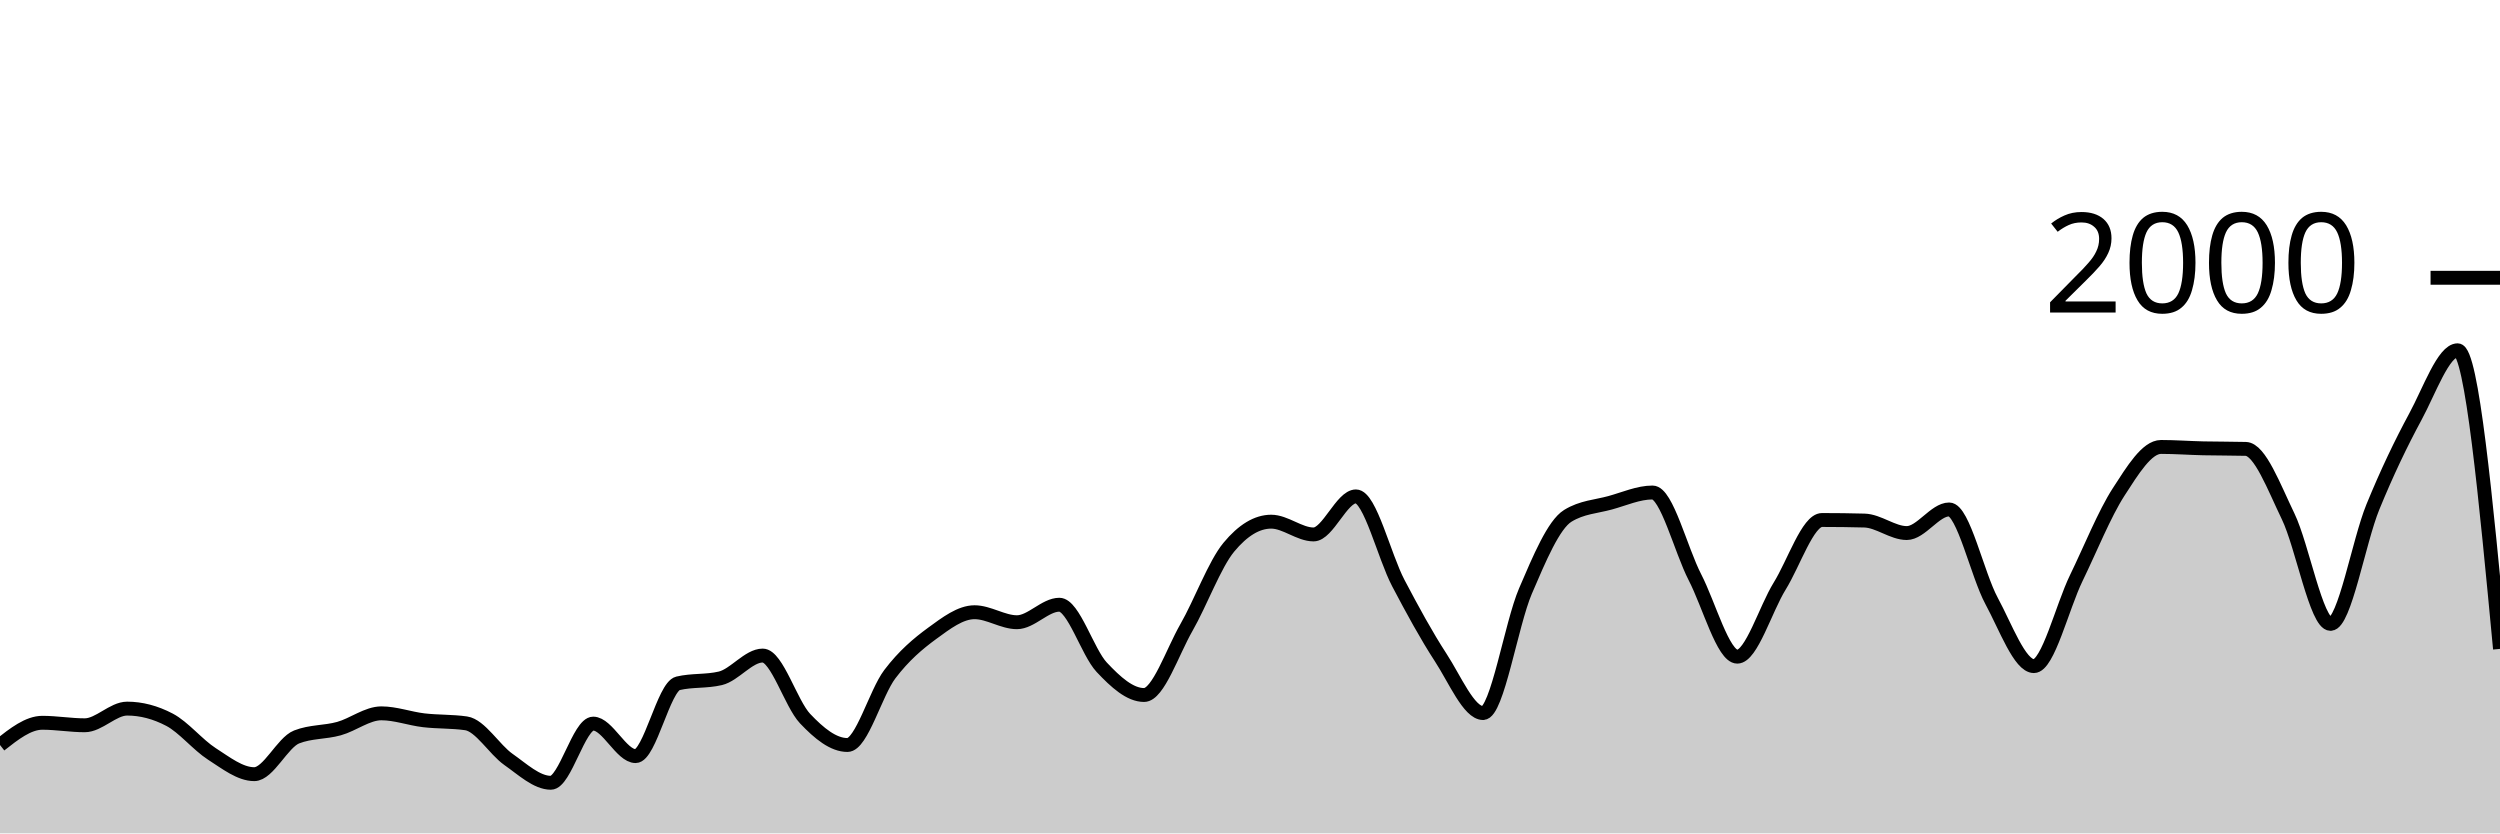
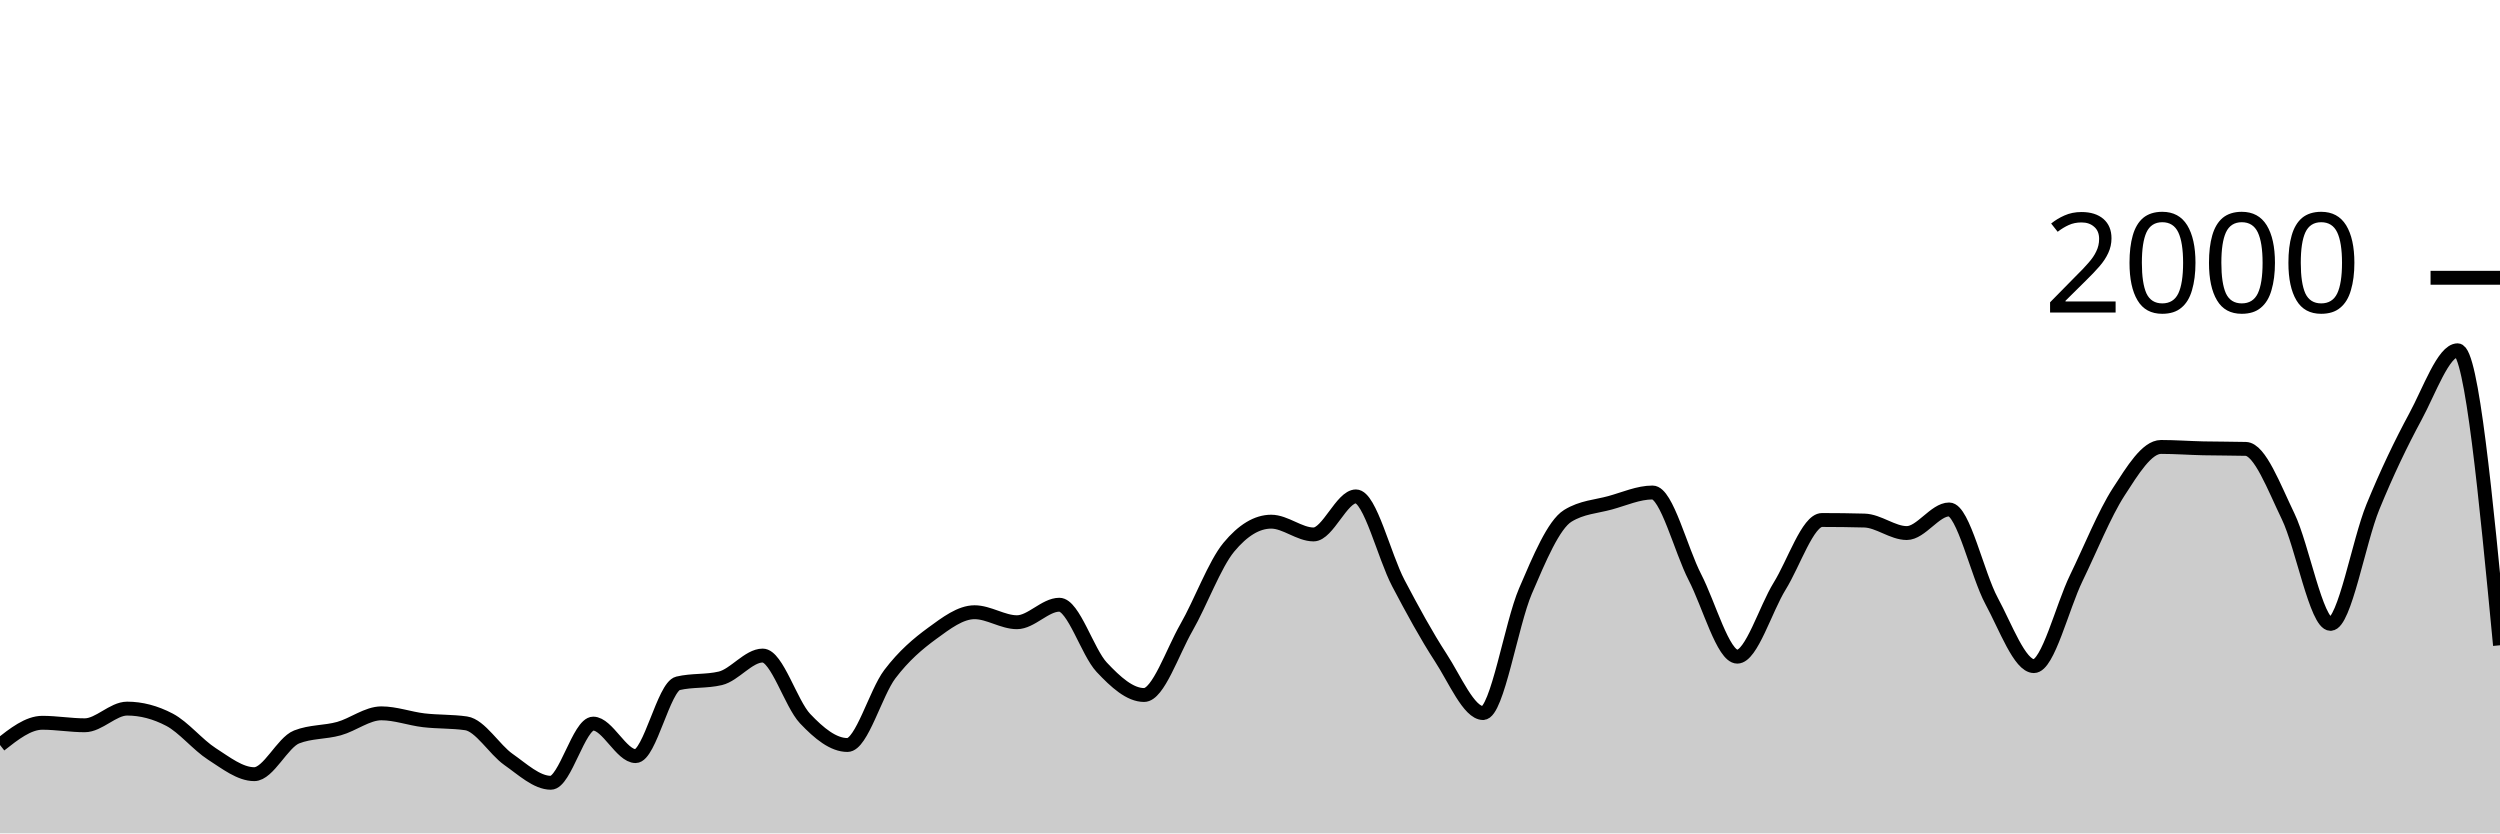
<svg xmlns="http://www.w3.org/2000/svg" viewBox="0 0 180 60">
  <g transform="translate(0,20)">
-     <path class="area" fill="rgba(0, 0, 0, 0.2)" d="M0,33.64C1.017,32.84,2.034,32.04,3.051,32.04C4.068,32.04,5.085,32.22,6.102,32.22C7.119,32.22,8.136,31.02,9.153,31.02C10.169,31.02,11.186,31.287,12.203,31.82C13.22,32.353,14.237,33.627,15.254,34.28C16.271,34.933,17.288,35.74,18.305,35.74C19.322,35.74,20.339,33.46,21.356,33.06C22.373,32.66,23.39,32.743,24.407,32.46C25.424,32.177,26.441,31.36,27.458,31.36C28.475,31.36,29.492,31.74,30.508,31.86C31.525,31.98,32.542,31.933,33.559,32.08C34.576,32.227,35.593,33.967,36.61,34.68C37.627,35.393,38.644,36.36,39.661,36.36C40.678,36.36,41.695,32.1,42.712,32.1C43.729,32.1,44.746,34.44,45.763,34.44C46.78,34.44,47.797,29.44,48.814,29.2C49.831,28.96,50.847,29.08,51.864,28.84C52.881,28.6,53.898,27.2,54.915,27.2C55.932,27.2,56.949,30.667,57.966,31.74C58.983,32.813,60,33.64,61.017,33.64C62.034,33.64,63.051,29.88,64.068,28.54C65.085,27.2,66.102,26.343,67.119,25.6C68.136,24.857,69.153,24.08,70.169,24.08C71.186,24.08,72.203,24.8,73.22,24.8C74.237,24.8,75.254,23.54,76.271,23.54C77.288,23.54,78.305,26.957,79.322,28.04C80.339,29.123,81.356,30.04,82.373,30.04C83.39,30.04,84.407,26.953,85.424,25.18C86.441,23.407,87.458,20.627,88.475,19.4C89.492,18.173,90.508,17.56,91.525,17.56C92.542,17.56,93.559,18.48,94.576,18.48C95.593,18.48,96.61,15.74,97.627,15.74C98.644,15.74,99.661,20.047,100.678,21.98C101.695,23.913,102.712,25.78,103.729,27.34C104.746,28.9,105.763,31.34,106.78,31.34C107.797,31.34,108.814,24.927,109.831,22.56C110.847,20.193,111.864,17.767,112.881,17.14C113.898,16.513,114.915,16.48,115.932,16.2C116.949,15.92,117.966,15.46,118.983,15.46C120,15.46,121.017,19.59,122.034,21.56C123.051,23.53,124.068,27.28,125.085,27.28C126.102,27.28,127.119,23.84,128.136,22.2C129.153,20.56,130.169,17.44,131.186,17.44C132.203,17.44,133.22,17.453,134.237,17.48C135.254,17.507,136.271,18.38,137.288,18.38C138.305,18.38,139.322,16.68,140.339,16.68C141.356,16.68,142.373,21.38,143.39,23.26C144.407,25.14,145.424,27.96,146.441,27.96C147.458,27.96,148.475,23.71,149.492,21.62C150.508,19.53,151.525,16.993,152.542,15.42C153.559,13.847,154.576,12.18,155.593,12.18C156.61,12.18,157.627,12.257,158.644,12.28C159.661,12.303,160.678,12.293,161.695,12.32C162.712,12.347,163.729,15.08,164.746,17.18C165.763,19.28,166.78,24.92,167.797,24.92C168.814,24.92,169.831,18.983,170.847,16.5C171.864,14.017,172.881,11.9,173.898,10.02C174.915,8.14,175.932,5.22,176.949,5.22C177.966,5.22,178.983,15.97,180,26.72L180,40C178.983,40,177.966,40,176.949,40C175.932,40,174.915,40,173.898,40C172.881,40,171.864,40,170.847,40C169.831,40,168.814,40,167.797,40C166.78,40,165.763,40,164.746,40C163.729,40,162.712,40,161.695,40C160.678,40,159.661,40,158.644,40C157.627,40,156.61,40,155.593,40C154.576,40,153.559,40,152.542,40C151.525,40,150.508,40,149.492,40C148.475,40,147.458,40,146.441,40C145.424,40,144.407,40,143.39,40C142.373,40,141.356,40,140.339,40C139.322,40,138.305,40,137.288,40C136.271,40,135.254,40,134.237,40C133.22,40,132.203,40,131.186,40C130.169,40,129.153,40,128.136,40C127.119,40,126.102,40,125.085,40C124.068,40,123.051,40,122.034,40C121.017,40,120,40,118.983,40C117.966,40,116.949,40,115.932,40C114.915,40,113.898,40,112.881,40C111.864,40,110.847,40,109.831,40C108.814,40,107.797,40,106.78,40C105.763,40,104.746,40,103.729,40C102.712,40,101.695,40,100.678,40C99.661,40,98.644,40,97.627,40C96.61,40,95.593,40,94.576,40C93.559,40,92.542,40,91.525,40C90.508,40,89.492,40,88.475,40C87.458,40,86.441,40,85.424,40C84.407,40,83.39,40,82.373,40C81.356,40,80.339,40,79.322,40C78.305,40,77.288,40,76.271,40C75.254,40,74.237,40,73.22,40C72.203,40,71.186,40,70.169,40C69.153,40,68.136,40,67.119,40C66.102,40,65.085,40,64.068,40C63.051,40,62.034,40,61.017,40C60,40,58.983,40,57.966,40C56.949,40,55.932,40,54.915,40C53.898,40,52.881,40,51.864,40C50.847,40,49.831,40,48.814,40C47.797,40,46.78,40,45.763,40C44.746,40,43.729,40,42.712,40C41.695,40,40.678,40,39.661,40C38.644,40,37.627,40,36.61,40C35.593,40,34.576,40,33.559,40C32.542,40,31.525,40,30.508,40C29.492,40,28.475,40,27.458,40C26.441,40,25.424,40,24.407,40C23.39,40,22.373,40,21.356,40C20.339,40,19.322,40,18.305,40C17.288,40,16.271,40,15.254,40C14.237,40,13.22,40,12.203,40C11.186,40,10.169,40,9.153,40C8.136,40,7.119,40,6.102,40C5.085,40,4.068,40,3.051,40C2.034,40,1.017,40,0,40Z" />
-     <path class="line" stroke="black" fill="none" d="M0,33.64C1.017,32.84,2.034,32.04,3.051,32.04C4.068,32.04,5.085,32.22,6.102,32.22C7.119,32.22,8.136,31.02,9.153,31.02C10.169,31.02,11.186,31.287,12.203,31.82C13.22,32.353,14.237,33.627,15.254,34.28C16.271,34.933,17.288,35.74,18.305,35.74C19.322,35.74,20.339,33.46,21.356,33.06C22.373,32.66,23.39,32.743,24.407,32.46C25.424,32.177,26.441,31.36,27.458,31.36C28.475,31.36,29.492,31.74,30.508,31.86C31.525,31.98,32.542,31.933,33.559,32.08C34.576,32.227,35.593,33.967,36.61,34.68C37.627,35.393,38.644,36.36,39.661,36.36C40.678,36.36,41.695,32.1,42.712,32.1C43.729,32.1,44.746,34.44,45.763,34.44C46.78,34.44,47.797,29.44,48.814,29.2C49.831,28.96,50.847,29.08,51.864,28.84C52.881,28.6,53.898,27.2,54.915,27.2C55.932,27.2,56.949,30.667,57.966,31.74C58.983,32.813,60,33.64,61.017,33.64C62.034,33.64,63.051,29.88,64.068,28.54C65.085,27.2,66.102,26.343,67.119,25.6C68.136,24.857,69.153,24.08,70.169,24.08C71.186,24.08,72.203,24.8,73.22,24.8C74.237,24.8,75.254,23.54,76.271,23.54C77.288,23.54,78.305,26.957,79.322,28.04C80.339,29.123,81.356,30.04,82.373,30.04C83.39,30.04,84.407,26.953,85.424,25.18C86.441,23.407,87.458,20.627,88.475,19.4C89.492,18.173,90.508,17.56,91.525,17.56C92.542,17.56,93.559,18.48,94.576,18.48C95.593,18.48,96.61,15.74,97.627,15.74C98.644,15.74,99.661,20.047,100.678,21.98C101.695,23.913,102.712,25.78,103.729,27.34C104.746,28.9,105.763,31.34,106.78,31.34C107.797,31.34,108.814,24.927,109.831,22.56C110.847,20.193,111.864,17.767,112.881,17.14C113.898,16.513,114.915,16.48,115.932,16.2C116.949,15.92,117.966,15.46,118.983,15.46C120,15.46,121.017,19.59,122.034,21.56C123.051,23.53,124.068,27.28,125.085,27.28C126.102,27.28,127.119,23.84,128.136,22.2C129.153,20.56,130.169,17.44,131.186,17.44C132.203,17.44,133.22,17.453,134.237,17.48C135.254,17.507,136.271,18.38,137.288,18.38C138.305,18.38,139.322,16.68,140.339,16.68C141.356,16.68,142.373,21.38,143.39,23.26C144.407,25.14,145.424,27.96,146.441,27.96C147.458,27.96,148.475,23.71,149.492,21.62C150.508,19.53,151.525,16.993,152.542,15.42C153.559,13.847,154.576,12.18,155.593,12.18C156.61,12.18,157.627,12.257,158.644,12.28C159.661,12.303,160.678,12.293,161.695,12.32C162.712,12.347,163.729,15.08,164.746,17.18C165.763,19.28,166.78,24.92,167.797,24.92C168.814,24.92,169.831,18.983,170.847,16.5C171.864,14.017,172.881,11.9,173.898,10.02C174.915,8.14,175.932,5.22,176.949,5.22C177.966,5.22,178.983,15.97,180,26.72" />
+     <path class="area" fill="rgba(0, 0, 0, 0.2)" d="M0,33.64C1.017,32.84,2.034,32.04,3.051,32.04C4.068,32.04,5.085,32.22,6.102,32.22C7.119,32.22,8.136,31.02,9.153,31.02C10.169,31.02,11.186,31.287,12.203,31.82C13.22,32.353,14.237,33.627,15.254,34.28C16.271,34.933,17.288,35.74,18.305,35.74C19.322,35.74,20.339,33.46,21.356,33.06C22.373,32.66,23.39,32.743,24.407,32.46C25.424,32.177,26.441,31.36,27.458,31.36C28.475,31.36,29.492,31.74,30.508,31.86C31.525,31.98,32.542,31.933,33.559,32.08C34.576,32.227,35.593,33.967,36.61,34.68C37.627,35.393,38.644,36.36,39.661,36.36C40.678,36.36,41.695,32.1,42.712,32.1C43.729,32.1,44.746,34.44,45.763,34.44C46.78,34.44,47.797,29.44,48.814,29.2C49.831,28.96,50.847,29.08,51.864,28.84C52.881,28.6,53.898,27.2,54.915,27.2C55.932,27.2,56.949,30.667,57.966,31.74C58.983,32.813,60,33.64,61.017,33.64C62.034,33.64,63.051,29.88,64.068,28.54C65.085,27.2,66.102,26.343,67.119,25.6C68.136,24.857,69.153,24.08,70.169,24.08C71.186,24.08,72.203,24.8,73.22,24.8C74.237,24.8,75.254,23.54,76.271,23.54C77.288,23.54,78.305,26.957,79.322,28.04C80.339,29.123,81.356,30.04,82.373,30.04C83.39,30.04,84.407,26.953,85.424,25.18C86.441,23.407,87.458,20.627,88.475,19.4C89.492,18.173,90.508,17.56,91.525,17.56C92.542,17.56,93.559,18.48,94.576,18.48C95.593,18.48,96.61,15.74,97.627,15.74C98.644,15.74,99.661,20.047,100.678,21.98C101.695,23.913,102.712,25.78,103.729,27.34C104.746,28.9,105.763,31.34,106.78,31.34C107.797,31.34,108.814,24.927,109.831,22.56C110.847,20.193,111.864,17.767,112.881,17.14C113.898,16.513,114.915,16.48,115.932,16.2C116.949,15.92,117.966,15.46,118.983,15.46C120,15.46,121.017,19.59,122.034,21.56C123.051,23.53,124.068,27.28,125.085,27.28C126.102,27.28,127.119,23.84,128.136,22.2C129.153,20.56,130.169,17.44,131.186,17.44C132.203,17.44,133.22,17.453,134.237,17.48C135.254,17.507,136.271,18.38,137.288,18.38C138.305,18.38,139.322,16.68,140.339,16.68C141.356,16.68,142.373,21.38,143.39,23.26C144.407,25.14,145.424,27.96,146.441,27.96C147.458,27.96,148.475,23.71,149.492,21.62C150.508,19.53,151.525,16.993,152.542,15.42C153.559,13.847,154.576,12.18,155.593,12.18C156.61,12.18,157.627,12.257,158.644,12.28C159.661,12.303,160.678,12.293,161.695,12.32C162.712,12.347,163.729,15.08,164.746,17.18C165.763,19.28,166.78,24.92,167.797,24.92C168.814,24.92,169.831,18.983,170.847,16.5C171.864,14.017,172.881,11.9,173.898,10.02C174.915,8.14,175.932,5.22,176.949,5.22C177.966,5.22,178.983,15.84,180,26.46L180,40C178.983,40,177.966,40,176.949,40C175.932,40,174.915,40,173.898,40C172.881,40,171.864,40,170.847,40C169.831,40,168.814,40,167.797,40C166.78,40,165.763,40,164.746,40C163.729,40,162.712,40,161.695,40C160.678,40,159.661,40,158.644,40C157.627,40,156.61,40,155.593,40C154.576,40,153.559,40,152.542,40C151.525,40,150.508,40,149.492,40C148.475,40,147.458,40,146.441,40C145.424,40,144.407,40,143.39,40C142.373,40,141.356,40,140.339,40C139.322,40,138.305,40,137.288,40C136.271,40,135.254,40,134.237,40C133.22,40,132.203,40,131.186,40C130.169,40,129.153,40,128.136,40C127.119,40,126.102,40,125.085,40C124.068,40,123.051,40,122.034,40C121.017,40,120,40,118.983,40C117.966,40,116.949,40,115.932,40C114.915,40,113.898,40,112.881,40C111.864,40,110.847,40,109.831,40C108.814,40,107.797,40,106.78,40C105.763,40,104.746,40,103.729,40C102.712,40,101.695,40,100.678,40C99.661,40,98.644,40,97.627,40C96.61,40,95.593,40,94.576,40C93.559,40,92.542,40,91.525,40C90.508,40,89.492,40,88.475,40C87.458,40,86.441,40,85.424,40C84.407,40,83.39,40,82.373,40C81.356,40,80.339,40,79.322,40C78.305,40,77.288,40,76.271,40C75.254,40,74.237,40,73.22,40C72.203,40,71.186,40,70.169,40C69.153,40,68.136,40,67.119,40C66.102,40,65.085,40,64.068,40C63.051,40,62.034,40,61.017,40C60,40,58.983,40,57.966,40C56.949,40,55.932,40,54.915,40C53.898,40,52.881,40,51.864,40C50.847,40,49.831,40,48.814,40C47.797,40,46.78,40,45.763,40C44.746,40,43.729,40,42.712,40C41.695,40,40.678,40,39.661,40C38.644,40,37.627,40,36.61,40C35.593,40,34.576,40,33.559,40C32.542,40,31.525,40,30.508,40C29.492,40,28.475,40,27.458,40C26.441,40,25.424,40,24.407,40C23.39,40,22.373,40,21.356,40C20.339,40,19.322,40,18.305,40C17.288,40,16.271,40,15.254,40C14.237,40,13.22,40,12.203,40C11.186,40,10.169,40,9.153,40C8.136,40,7.119,40,6.102,40C5.085,40,4.068,40,3.051,40C2.034,40,1.017,40,0,40Z" />
+     <path class="line" stroke="black" fill="none" d="M0,33.64C1.017,32.84,2.034,32.04,3.051,32.04C4.068,32.04,5.085,32.22,6.102,32.22C7.119,32.22,8.136,31.02,9.153,31.02C10.169,31.02,11.186,31.287,12.203,31.82C13.22,32.353,14.237,33.627,15.254,34.28C16.271,34.933,17.288,35.74,18.305,35.74C19.322,35.74,20.339,33.46,21.356,33.06C22.373,32.66,23.39,32.743,24.407,32.46C25.424,32.177,26.441,31.36,27.458,31.36C28.475,31.36,29.492,31.74,30.508,31.86C31.525,31.98,32.542,31.933,33.559,32.08C34.576,32.227,35.593,33.967,36.61,34.68C37.627,35.393,38.644,36.36,39.661,36.36C40.678,36.36,41.695,32.1,42.712,32.1C43.729,32.1,44.746,34.44,45.763,34.44C46.78,34.44,47.797,29.44,48.814,29.2C49.831,28.96,50.847,29.08,51.864,28.84C52.881,28.6,53.898,27.2,54.915,27.2C55.932,27.2,56.949,30.667,57.966,31.74C58.983,32.813,60,33.64,61.017,33.64C62.034,33.64,63.051,29.88,64.068,28.54C65.085,27.2,66.102,26.343,67.119,25.6C68.136,24.857,69.153,24.08,70.169,24.08C71.186,24.08,72.203,24.8,73.22,24.8C74.237,24.8,75.254,23.54,76.271,23.54C77.288,23.54,78.305,26.957,79.322,28.04C80.339,29.123,81.356,30.04,82.373,30.04C83.39,30.04,84.407,26.953,85.424,25.18C86.441,23.407,87.458,20.627,88.475,19.4C89.492,18.173,90.508,17.56,91.525,17.56C92.542,17.56,93.559,18.48,94.576,18.48C95.593,18.48,96.61,15.74,97.627,15.74C98.644,15.74,99.661,20.047,100.678,21.98C101.695,23.913,102.712,25.78,103.729,27.34C104.746,28.9,105.763,31.34,106.78,31.34C107.797,31.34,108.814,24.927,109.831,22.56C110.847,20.193,111.864,17.767,112.881,17.14C113.898,16.513,114.915,16.48,115.932,16.2C116.949,15.92,117.966,15.46,118.983,15.46C120,15.46,121.017,19.59,122.034,21.56C123.051,23.53,124.068,27.28,125.085,27.28C126.102,27.28,127.119,23.84,128.136,22.2C129.153,20.56,130.169,17.44,131.186,17.44C132.203,17.44,133.22,17.453,134.237,17.48C135.254,17.507,136.271,18.38,137.288,18.38C138.305,18.38,139.322,16.68,140.339,16.68C141.356,16.68,142.373,21.38,143.39,23.26C144.407,25.14,145.424,27.96,146.441,27.96C147.458,27.96,148.475,23.71,149.492,21.62C150.508,19.53,151.525,16.993,152.542,15.42C153.559,13.847,154.576,12.18,155.593,12.18C156.61,12.18,157.627,12.257,158.644,12.28C159.661,12.303,160.678,12.293,161.695,12.32C162.712,12.347,163.729,15.08,164.746,17.18C165.763,19.28,166.78,24.92,167.797,24.92C168.814,24.92,169.831,18.983,170.847,16.5C171.864,14.017,172.881,11.9,173.898,10.02C174.915,8.14,175.932,5.22,176.949,5.22C177.966,5.22,178.983,15.84,180,26.46" />
    <path class="axis-ceiling" stroke-width="1" stroke="black" fill="none" d="M175,0L180,0" />
    <text class="axis-ceiling-label" font-family="sans-serif" text-anchor="end" font-size="10px" x="170" y="2.5">2000</text>
  </g>
</svg>
